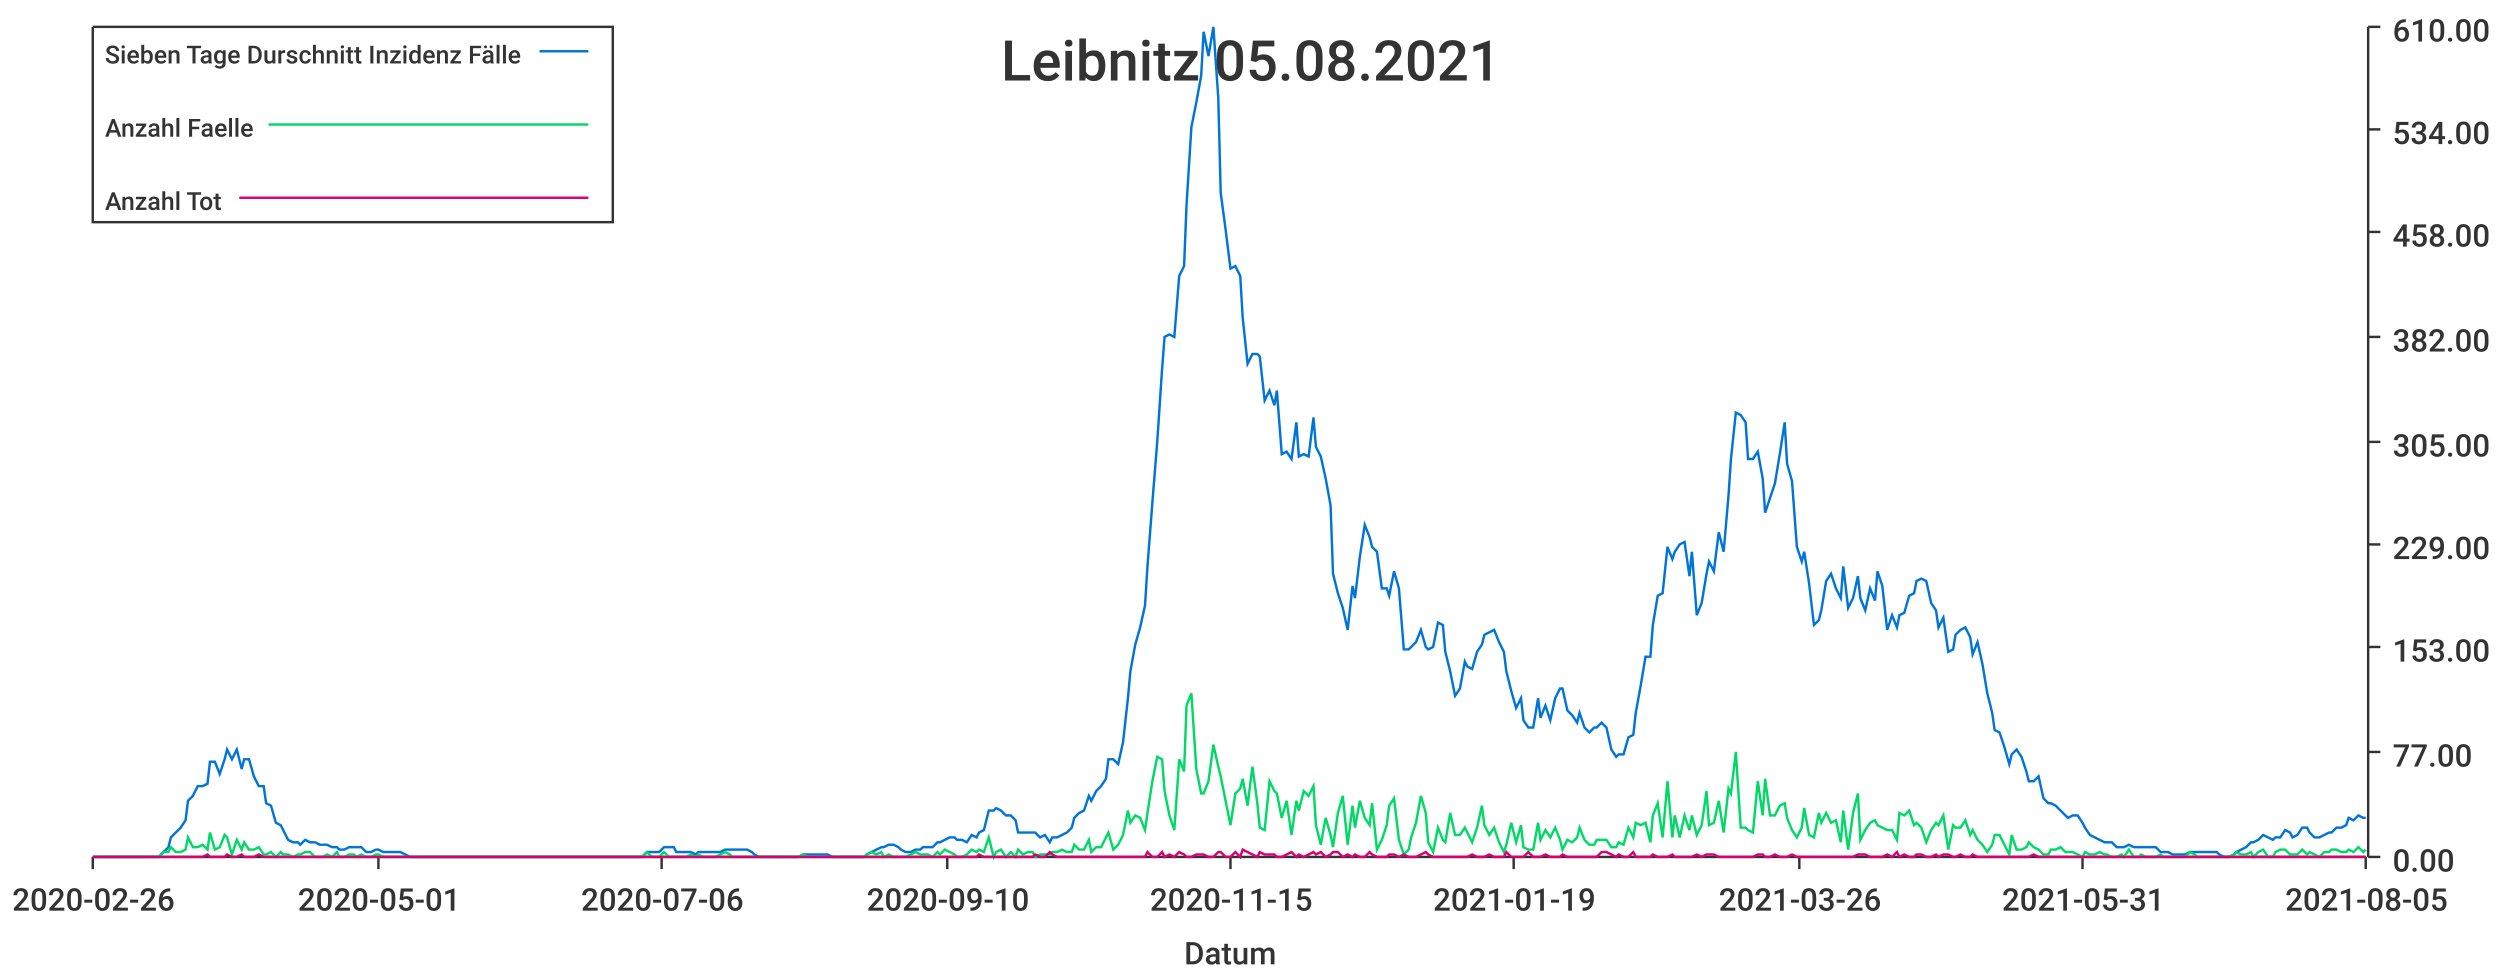
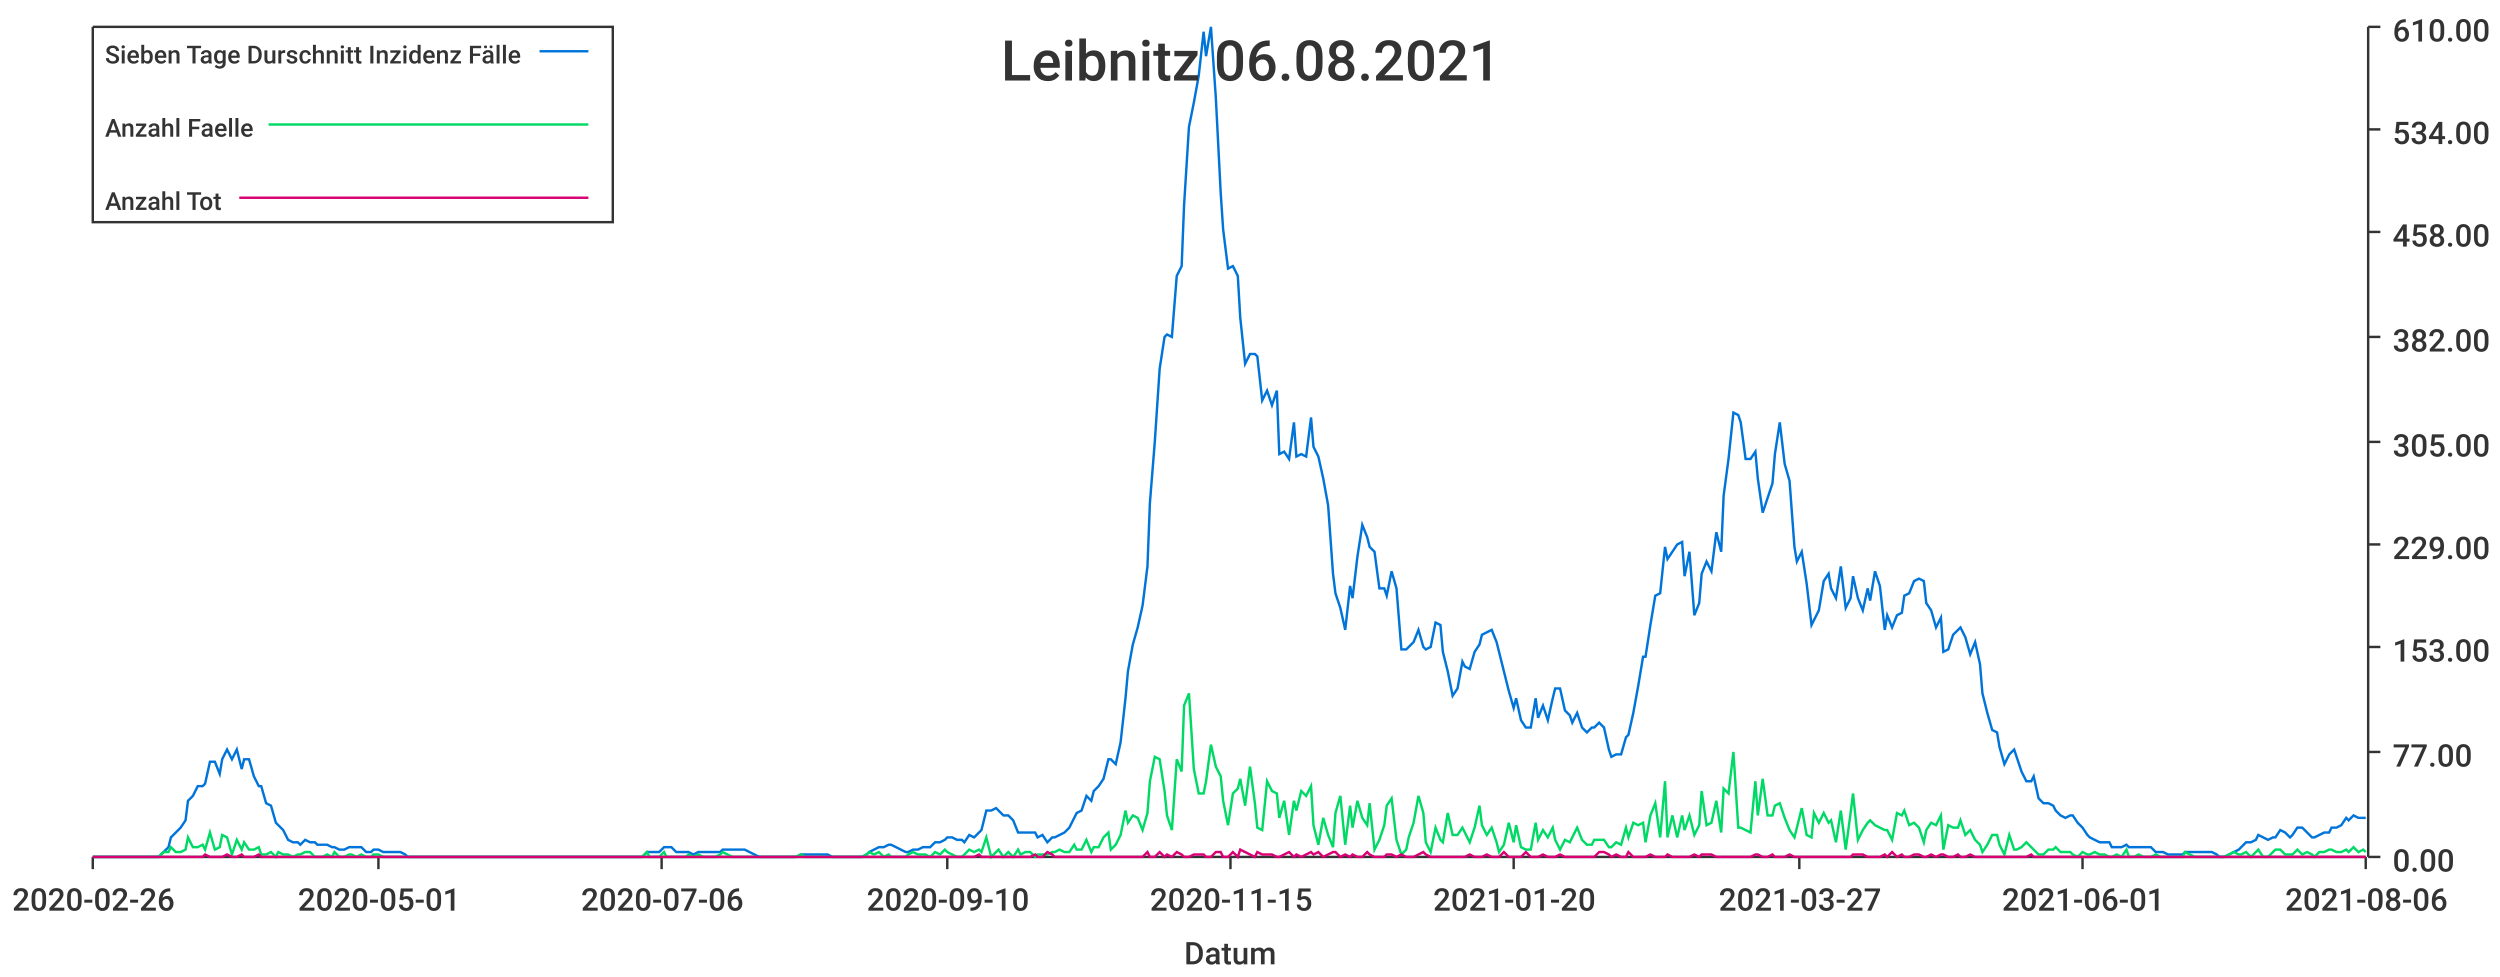
<svg xmlns="http://www.w3.org/2000/svg" width="1024" height="400">\n<path d="M 0 0 L 1024 0 L 1024 400 L 0 400 L 0 0" style="stroke-width:0;stroke:rgba(255,255,255,1.0);fill:rgba(255,255,255,1.0)" />
  <path d="M 38 11 L 969 11 L 969 351 L 38 351 L 38 11" style="stroke-width:0;stroke:rgba(255,255,255,1.0);fill:rgba(255,255,255,1.0)" />
  <path d="M 38 351 L 969 351" style="stroke-width:1;stroke:rgba(51,51,51,1.0);fill:none" />
  <path d="M 38 351 L 38 356" style="stroke-width:1;stroke:rgba(51,51,51,1.0);fill:none" />
  <text x="5" y="373" style="stroke-width:0;stroke:none;fill:rgba(51,51,51,1.0);font-size:12.8px;font-family:'Roboto Medium',sans-serif">2020-02-26</text>
  <path d="M 155 351 L 155 356" style="stroke-width:1;stroke:rgba(51,51,51,1.0);fill:none" />
  <text x="122" y="373" style="stroke-width:0;stroke:none;fill:rgba(51,51,51,1.0);font-size:12.8px;font-family:'Roboto Medium',sans-serif">2020-05-01</text>
  <path d="M 271 351 L 271 356" style="stroke-width:1;stroke:rgba(51,51,51,1.0);fill:none" />
  <text x="238" y="373" style="stroke-width:0;stroke:none;fill:rgba(51,51,51,1.0);font-size:12.8px;font-family:'Roboto Medium',sans-serif">2020-07-06</text>
  <path d="M 388 351 L 388 356" style="stroke-width:1;stroke:rgba(51,51,51,1.0);fill:none" />
  <text x="355" y="373" style="stroke-width:0;stroke:none;fill:rgba(51,51,51,1.0);font-size:12.8px;font-family:'Roboto Medium',sans-serif">2020-09-10</text>
  <path d="M 504 351 L 504 356" style="stroke-width:1;stroke:rgba(51,51,51,1.0);fill:none" />
  <text x="471" y="373" style="stroke-width:0;stroke:none;fill:rgba(51,51,51,1.0);font-size:12.8px;font-family:'Roboto Medium',sans-serif">2020-11-15</text>
  <path d="M 620 351 L 620 356" style="stroke-width:1;stroke:rgba(51,51,51,1.0);fill:none" />
-   <text x="587" y="373" style="stroke-width:0;stroke:none;fill:rgba(51,51,51,1.0);font-size:12.8px;font-family:'Roboto Medium',sans-serif">2021-01-19</text>
+   <text x="587" y="373" style="stroke-width:0;stroke:none;fill:rgba(51,51,51,1.0);font-size:12.8px;font-family:'Roboto Medium',sans-serif">2021-01-20</text>
  <path d="M 737 351 L 737 356" style="stroke-width:1;stroke:rgba(51,51,51,1.0);fill:none" />
-   <text x="704" y="373" style="stroke-width:0;stroke:none;fill:rgba(51,51,51,1.0);font-size:12.8px;font-family:'Roboto Medium',sans-serif">2021-03-26</text>
+   <text x="704" y="373" style="stroke-width:0;stroke:none;fill:rgba(51,51,51,1.0);font-size:12.8px;font-family:'Roboto Medium',sans-serif">2021-03-27</text>
  <path d="M 853 351 L 853 356" style="stroke-width:1;stroke:rgba(51,51,51,1.0);fill:none" />
-   <text x="820" y="373" style="stroke-width:0;stroke:none;fill:rgba(51,51,51,1.0);font-size:12.8px;font-family:'Roboto Medium',sans-serif">2021-05-31</text>
+   <text x="820" y="373" style="stroke-width:0;stroke:none;fill:rgba(51,51,51,1.0);font-size:12.8px;font-family:'Roboto Medium',sans-serif">2021-06-01</text>
  <path d="M 969 351 L 969 356" style="stroke-width:1;stroke:rgba(51,51,51,1.0);fill:none" />
-   <text x="936" y="373" style="stroke-width:0;stroke:none;fill:rgba(51,51,51,1.0);font-size:12.8px;font-family:'Roboto Medium',sans-serif">2021-08-05</text>
+   <text x="936" y="373" style="stroke-width:0;stroke:none;fill:rgba(51,51,51,1.0);font-size:12.8px;font-family:'Roboto Medium',sans-serif">2021-08-06</text>
  <text x="485" y="395" style="stroke-width:0;stroke:none;fill:rgba(51,51,51,1.0);font-size:12.8px;font-family:'Roboto Medium',sans-serif">Datum</text>
  <path d="M 970 351 L 970 11" style="stroke-width:1;stroke:rgba(51,51,51,1.0);fill:none" />
  <path d="M 970 351 L 975 351" style="stroke-width:1;stroke:rgba(51,51,51,1.0);fill:none" />
  <text x="980" y="357" style="stroke-width:0;stroke:none;fill:rgba(51,51,51,1.0);font-size:12.8px;font-family:'Roboto Medium',sans-serif">0.00</text>
  <path d="M 970 308 L 975 308" style="stroke-width:1;stroke:rgba(51,51,51,1.0);fill:none" />
  <text x="980" y="314" style="stroke-width:0;stroke:none;fill:rgba(51,51,51,1.0);font-size:12.8px;font-family:'Roboto Medium',sans-serif">77.00</text>
  <path d="M 970 265 L 975 265" style="stroke-width:1;stroke:rgba(51,51,51,1.0);fill:none" />
  <text x="980" y="271" style="stroke-width:0;stroke:none;fill:rgba(51,51,51,1.0);font-size:12.8px;font-family:'Roboto Medium',sans-serif">153.00</text>
  <path d="M 970 223 L 975 223" style="stroke-width:1;stroke:rgba(51,51,51,1.0);fill:none" />
  <text x="980" y="229" style="stroke-width:0;stroke:none;fill:rgba(51,51,51,1.0);font-size:12.8px;font-family:'Roboto Medium',sans-serif">229.00</text>
  <path d="M 970 181 L 975 181" style="stroke-width:1;stroke:rgba(51,51,51,1.0);fill:none" />
  <text x="980" y="187" style="stroke-width:0;stroke:none;fill:rgba(51,51,51,1.0);font-size:12.8px;font-family:'Roboto Medium',sans-serif">305.00</text>
  <path d="M 970 138 L 975 138" style="stroke-width:1;stroke:rgba(51,51,51,1.0);fill:none" />
  <text x="980" y="144" style="stroke-width:0;stroke:none;fill:rgba(51,51,51,1.0);font-size:12.8px;font-family:'Roboto Medium',sans-serif">382.00</text>
  <path d="M 970 95 L 975 95" style="stroke-width:1;stroke:rgba(51,51,51,1.0);fill:none" />
  <text x="980" y="101" style="stroke-width:0;stroke:none;fill:rgba(51,51,51,1.0);font-size:12.8px;font-family:'Roboto Medium',sans-serif">458.00</text>
  <path d="M 970 53 L 975 53" style="stroke-width:1;stroke:rgba(51,51,51,1.0);fill:none" />
  <text x="980" y="59" style="stroke-width:0;stroke:none;fill:rgba(51,51,51,1.0);font-size:12.8px;font-family:'Roboto Medium',sans-serif">534.00</text>
  <path d="M 970 11 L 975 11" style="stroke-width:1;stroke:rgba(51,51,51,1.0);fill:none" />
  <text x="980" y="17" style="stroke-width:0;stroke:none;fill:rgba(51,51,51,1.0);font-size:12.8px;font-family:'Roboto Medium',sans-serif">610.00</text>
-   <path d="M 38 351 L 40 351 L 42 351 L 44 351 L 46 351 L 47 351 L 49 351 L 51 351 L 53 351 L 54 351 L 56 351 L 58 351 L 60 351 L 62 351 L 63 351 L 65 351 L 67 349 L 69 347 L 70 343 L 72 341 L 74 339 L 76 336 L 77 328 L 79 326 L 81 322 L 83 322 L 85 321 L 86 312 L 88 312 L 90 317 L 92 311 L 93 307 L 95 311 L 97 307 L 99 315 L 100 311 L 102 311 L 104 318 L 106 322 L 108 322 L 109 329 L 111 330 L 113 337 L 115 338 L 116 340 L 118 344 L 120 345 L 122 345 L 123 346 L 125 344 L 127 345 L 129 345 L 131 346 L 132 346 L 134 346 L 136 347 L 138 347 L 139 348 L 141 348 L 143 347 L 145 347 L 146 347 L 148 347 L 150 349 L 152 349 L 154 348 L 155 348 L 157 349 L 159 349 L 161 349 L 162 349 L 164 349 L 166 350 L 168 351 L 169 351 L 171 351 L 173 351 L 175 351 L 177 351 L 178 351 L 180 351 L 182 351 L 184 351 L 185 351 L 187 351 L 189 351 L 191 351 L 192 351 L 194 351 L 196 351 L 198 351 L 200 351 L 201 351 L 203 351 L 205 351 L 207 351 L 208 351 L 210 351 L 212 351 L 214 351 L 215 351 L 217 351 L 219 351 L 221 351 L 223 351 L 224 351 L 226 351 L 228 351 L 230 351 L 231 351 L 233 351 L 235 351 L 237 351 L 239 351 L 240 351 L 242 351 L 244 351 L 246 351 L 247 351 L 249 351 L 251 351 L 253 351 L 254 351 L 256 351 L 258 351 L 260 351 L 262 351 L 263 351 L 265 349 L 267 349 L 269 349 L 270 349 L 272 347 L 274 347 L 276 347 L 277 349 L 279 349 L 281 349 L 283 349 L 285 350 L 286 349 L 288 349 L 290 349 L 292 349 L 293 349 L 295 349 L 297 348 L 299 348 L 300 348 L 302 348 L 304 348 L 306 348 L 308 349 L 309 350 L 311 351 L 313 351 L 315 351 L 316 351 L 318 351 L 320 351 L 322 351 L 323 351 L 325 351 L 327 351 L 329 350 L 331 350 L 332 350 L 334 350 L 336 350 L 338 350 L 339 350 L 341 351 L 343 351 L 345 351 L 346 351 L 348 351 L 350 351 L 352 351 L 354 351 L 355 350 L 357 349 L 359 348 L 361 347 L 362 347 L 364 346 L 366 346 L 368 347 L 369 348 L 371 349 L 373 349 L 375 348 L 377 348 L 378 347 L 380 347 L 382 347 L 384 345 L 385 345 L 387 344 L 389 343 L 391 343 L 392 344 L 394 344 L 396 345 L 398 342 L 400 343 L 401 341 L 403 340 L 405 332 L 407 332 L 408 331 L 410 332 L 412 334 L 414 334 L 416 336 L 417 341 L 419 341 L 421 341 L 423 341 L 424 341 L 426 343 L 428 342 L 430 345 L 431 343 L 433 343 L 435 342 L 437 341 L 439 339 L 440 335 L 442 333 L 444 332 L 446 326 L 447 328 L 449 324 L 451 322 L 453 319 L 454 311 L 456 311 L 458 313 L 460 304 L 462 286 L 463 275 L 465 264 L 467 257 L 469 248 L 470 232 L 472 206 L 474 181 L 476 151 L 477 138 L 479 137 L 481 138 L 483 113 L 485 109 L 486 84 L 488 52 L 490 42 L 492 31 L 493 13 L 495 23 L 497 11 L 499 40 L 500 79 L 502 94 L 504 110 L 506 109 L 508 113 L 509 130 L 511 149 L 513 145 L 515 145 L 516 146 L 518 164 L 520 160 L 522 166 L 523 160 L 525 186 L 527 185 L 529 188 L 531 173 L 532 187 L 534 186 L 536 187 L 538 171 L 539 183 L 541 187 L 543 196 L 545 207 L 546 235 L 548 243 L 550 249 L 552 258 L 554 240 L 555 245 L 557 228 L 559 215 L 561 220 L 562 224 L 564 226 L 566 241 L 568 241 L 569 244 L 571 234 L 573 241 L 575 266 L 577 266 L 578 265 L 580 263 L 582 258 L 584 265 L 585 266 L 587 265 L 589 255 L 591 256 L 592 267 L 594 275 L 596 285 L 598 282 L 600 271 L 601 273 L 603 274 L 605 267 L 607 264 L 608 260 L 610 259 L 612 258 L 614 263 L 616 267 L 617 275 L 619 283 L 621 290 L 623 286 L 624 295 L 626 298 L 628 298 L 630 286 L 631 294 L 633 289 L 635 295 L 637 286 L 639 282 L 640 282 L 642 291 L 644 293 L 646 296 L 647 292 L 649 298 L 651 300 L 653 298 L 654 298 L 656 296 L 658 298 L 660 307 L 662 310 L 663 309 L 665 309 L 667 302 L 669 301 L 670 292 L 672 281 L 674 269 L 676 269 L 677 256 L 679 244 L 681 243 L 683 224 L 685 229 L 686 226 L 688 223 L 690 222 L 692 236 L 693 226 L 695 252 L 697 247 L 699 235 L 700 230 L 702 234 L 704 218 L 706 226 L 708 203 L 709 188 L 711 169 L 713 170 L 715 173 L 716 188 L 718 188 L 720 185 L 722 196 L 723 210 L 725 204 L 727 198 L 729 186 L 731 173 L 732 190 L 734 197 L 736 224 L 738 230 L 739 226 L 741 239 L 743 256 L 745 254 L 746 250 L 748 238 L 750 235 L 752 241 L 754 245 L 755 232 L 757 249 L 759 245 L 761 236 L 762 245 L 764 250 L 766 241 L 768 246 L 769 234 L 771 240 L 773 258 L 775 252 L 777 257 L 778 252 L 780 251 L 782 244 L 784 243 L 785 238 L 787 237 L 789 238 L 791 247 L 793 250 L 794 257 L 796 253 L 798 267 L 800 266 L 801 260 L 803 258 L 805 257 L 807 261 L 808 268 L 810 263 L 812 272 L 814 284 L 816 292 L 817 299 L 819 300 L 821 306 L 823 313 L 824 309 L 826 307 L 828 310 L 830 316 L 831 320 L 833 320 L 835 318 L 837 327 L 839 329 L 840 329 L 842 330 L 844 332 L 846 334 L 847 335 L 849 334 L 851 334 L 853 337 L 854 339 L 856 342 L 858 343 L 860 344 L 862 345 L 863 345 L 865 345 L 867 347 L 869 347 L 870 347 L 872 346 L 874 347 L 876 347 L 877 347 L 879 347 L 881 347 L 883 347 L 885 349 L 886 349 L 888 349 L 890 350 L 892 350 L 893 350 L 895 350 L 897 349 L 899 349 L 900 349 L 902 349 L 904 349 L 906 349 L 908 349 L 909 350 L 911 351 L 913 351 L 915 350 L 916 349 L 918 348 L 920 347 L 922 345 L 923 345 L 925 344 L 927 342 L 929 343 L 931 344 L 932 343 L 934 343 L 936 340 L 938 341 L 939 343 L 941 342 L 943 339 L 945 339 L 946 341 L 948 343 L 950 343 L 952 342 L 954 341 L 955 341 L 957 339 L 959 339 L 961 338 L 962 335 L 964 336 L 966 334 L 968 335 L 969 335" style="stroke-width:1;stroke:rgba(0,116,217,1.0);fill:none" />
-   <path d="M 38 351 L 40 351 L 42 351 L 44 351 L 46 351 L 47 351 L 49 351 L 51 351 L 53 351 L 54 351 L 56 351 L 58 351 L 60 351 L 62 351 L 63 351 L 65 351 L 67 349 L 69 349 L 70 347 L 72 349 L 74 349 L 76 348 L 77 343 L 79 347 L 81 347 L 83 346 L 85 348 L 86 341 L 88 348 L 90 347 L 92 342 L 93 343 L 95 350 L 97 344 L 99 348 L 100 345 L 102 348 L 104 348 L 106 347 L 108 350 L 109 350 L 111 349 L 113 351 L 115 349 L 116 350 L 118 350 L 120 351 L 122 350 L 123 350 L 125 349 L 127 349 L 129 351 L 131 351 L 132 351 L 134 350 L 136 351 L 138 349 L 139 351 L 141 351 L 143 350 L 145 350 L 146 351 L 148 350 L 150 351 L 152 351 L 154 350 L 155 350 L 157 351 L 159 351 L 161 351 L 162 351 L 164 351 L 166 351 L 168 351 L 169 351 L 171 351 L 173 351 L 175 351 L 177 351 L 178 351 L 180 351 L 182 351 L 184 351 L 185 351 L 187 351 L 189 351 L 191 351 L 192 351 L 194 351 L 196 351 L 198 351 L 200 351 L 201 351 L 203 351 L 205 351 L 207 351 L 208 351 L 210 351 L 212 351 L 214 351 L 215 351 L 217 351 L 219 351 L 221 351 L 223 351 L 224 351 L 226 351 L 228 351 L 230 351 L 231 351 L 233 351 L 235 351 L 237 351 L 239 351 L 240 351 L 242 351 L 244 351 L 246 351 L 247 351 L 249 351 L 251 351 L 253 351 L 254 351 L 256 351 L 258 351 L 260 351 L 262 351 L 263 351 L 265 349 L 267 351 L 269 351 L 270 351 L 272 349 L 274 351 L 276 351 L 277 351 L 279 351 L 281 351 L 283 350 L 285 351 L 286 350 L 288 351 L 290 351 L 292 351 L 293 351 L 295 350 L 297 349 L 299 350 L 300 351 L 302 351 L 304 351 L 306 351 L 308 351 L 309 351 L 311 351 L 313 351 L 315 351 L 316 351 L 318 351 L 320 351 L 322 351 L 323 351 L 325 351 L 327 351 L 329 350 L 331 351 L 332 351 L 334 351 L 336 351 L 338 351 L 339 351 L 341 351 L 343 351 L 345 351 L 346 351 L 348 351 L 350 351 L 352 351 L 354 351 L 355 350 L 357 349 L 359 350 L 361 349 L 362 351 L 364 350 L 366 351 L 368 351 L 369 351 L 371 351 L 373 350 L 375 349 L 377 350 L 378 350 L 380 350 L 382 351 L 384 349 L 385 350 L 387 348 L 389 349 L 391 350 L 392 351 L 394 351 L 396 350 L 398 348 L 400 349 L 401 348 L 403 349 L 405 343 L 407 351 L 408 349 L 410 348 L 412 351 L 414 349 L 416 351 L 417 348 L 419 350 L 421 349 L 423 349 L 424 351 L 426 350 L 428 350 L 430 350 L 431 349 L 433 349 L 435 348 L 437 349 L 439 349 L 440 346 L 442 348 L 444 348 L 446 344 L 447 349 L 449 347 L 451 347 L 453 343 L 454 341 L 456 348 L 458 346 L 460 342 L 462 332 L 463 337 L 465 334 L 467 335 L 469 340 L 470 333 L 472 320 L 474 310 L 476 311 L 477 324 L 479 334 L 481 340 L 483 311 L 485 316 L 486 289 L 488 284 L 490 315 L 492 325 L 493 325 L 495 320 L 497 305 L 499 314 L 500 318 L 502 328 L 504 338 L 506 325 L 508 323 L 509 319 L 511 330 L 513 314 L 515 329 L 516 339 L 518 340 L 520 320 L 522 324 L 523 325 L 525 335 L 527 328 L 529 342 L 531 328 L 532 332 L 534 324 L 536 326 L 538 322 L 539 338 L 541 346 L 543 335 L 545 342 L 546 347 L 548 333 L 550 326 L 552 346 L 554 330 L 555 339 L 557 328 L 559 335 L 561 338 L 562 329 L 564 348 L 566 344 L 568 338 L 569 330 L 571 327 L 573 344 L 575 350 L 577 348 L 578 343 L 580 337 L 582 326 L 584 333 L 585 345 L 587 349 L 589 339 L 591 344 L 592 345 L 594 333 L 596 342 L 598 342 L 600 339 L 601 341 L 603 345 L 605 339 L 607 330 L 608 338 L 610 342 L 612 339 L 614 345 L 616 349 L 617 346 L 619 337 L 621 345 L 623 338 L 624 347 L 626 348 L 628 348 L 630 337 L 631 344 L 633 340 L 635 343 L 637 339 L 639 344 L 640 348 L 642 344 L 644 345 L 646 343 L 647 339 L 649 344 L 651 346 L 653 346 L 654 344 L 656 344 L 658 344 L 660 347 L 662 347 L 663 345 L 665 346 L 667 339 L 669 343 L 670 337 L 672 338 L 674 337 L 676 345 L 677 334 L 679 329 L 681 343 L 683 320 L 685 343 L 686 334 L 688 343 L 690 334 L 692 340 L 693 334 L 695 342 L 697 338 L 699 324 L 700 338 L 702 337 L 704 328 L 706 341 L 708 323 L 709 325 L 711 308 L 713 339 L 715 339 L 716 340 L 718 341 L 720 320 L 722 334 L 723 319 L 725 334 L 727 334 L 729 330 L 731 329 L 732 335 L 734 340 L 736 343 L 738 339 L 739 331 L 741 342 L 743 343 L 745 333 L 746 337 L 748 333 L 750 337 L 752 336 L 754 345 L 755 332 L 757 348 L 759 333 L 761 325 L 762 344 L 764 340 L 766 337 L 768 336 L 769 338 L 771 339 L 773 340 L 775 340 L 777 344 L 778 333 L 780 334 L 782 332 L 784 338 L 785 337 L 787 339 L 789 345 L 791 340 L 793 337 L 794 338 L 796 334 L 798 348 L 800 338 L 801 339 L 803 339 L 805 336 L 807 342 L 808 340 L 810 344 L 812 346 L 814 349 L 816 346 L 817 342 L 819 342 L 821 346 L 823 350 L 824 342 L 826 348 L 828 348 L 830 347 L 831 345 L 833 347 L 835 348 L 837 350 L 839 350 L 840 348 L 842 348 L 844 347 L 846 349 L 847 349 L 849 349 L 851 350 L 853 351 L 854 349 L 856 350 L 858 350 L 860 349 L 862 350 L 863 350 L 865 351 L 867 351 L 869 350 L 870 351 L 872 348 L 874 351 L 876 351 L 877 350 L 879 351 L 881 351 L 883 351 L 885 350 L 886 351 L 888 351 L 890 351 L 892 351 L 893 351 L 895 351 L 897 349 L 899 350 L 900 351 L 902 351 L 904 351 L 906 351 L 908 351 L 909 351 L 911 351 L 913 351 L 915 350 L 916 349 L 918 350 L 920 350 L 922 349 L 923 351 L 925 349 L 927 348 L 929 351 L 931 351 L 932 349 L 934 348 L 936 348 L 938 350 L 939 350 L 941 350 L 943 348 L 945 350 L 946 349 L 948 350 L 950 351 L 952 349 L 954 349 L 955 348 L 957 348 L 959 349 L 961 349 L 962 348 L 964 349 L 966 347 L 968 349 L 969 348" style="stroke-width:1;stroke:rgba(0,217,101,1.0);fill:none" />
-   <path d="M 38 351 L 40 351 L 42 351 L 44 351 L 46 351 L 47 351 L 49 351 L 51 351 L 53 351 L 54 351 L 56 351 L 58 351 L 60 351 L 62 351 L 63 351 L 65 351 L 67 351 L 69 351 L 70 351 L 72 351 L 74 351 L 76 351 L 77 351 L 79 351 L 81 351 L 83 351 L 85 350 L 86 351 L 88 351 L 90 351 L 92 351 L 93 350 L 95 351 L 97 351 L 99 350 L 100 351 L 102 351 L 104 351 L 106 350 L 108 351 L 109 351 L 111 351 L 113 351 L 115 351 L 116 351 L 118 351 L 120 351 L 122 351 L 123 351 L 125 351 L 127 351 L 129 351 L 131 351 L 132 351 L 134 351 L 136 351 L 138 351 L 139 351 L 141 351 L 143 351 L 145 351 L 146 351 L 148 351 L 150 351 L 152 351 L 154 351 L 155 351 L 157 351 L 159 351 L 161 351 L 162 351 L 164 351 L 166 351 L 168 351 L 169 351 L 171 351 L 173 351 L 175 351 L 177 351 L 178 351 L 180 351 L 182 351 L 184 351 L 185 351 L 187 351 L 189 351 L 191 351 L 192 351 L 194 351 L 196 351 L 198 351 L 200 351 L 201 351 L 203 351 L 205 351 L 207 351 L 208 351 L 210 351 L 212 351 L 214 351 L 215 351 L 217 351 L 219 351 L 221 351 L 223 351 L 224 351 L 226 351 L 228 351 L 230 351 L 231 351 L 233 351 L 235 351 L 237 351 L 239 351 L 240 351 L 242 351 L 244 351 L 246 351 L 247 351 L 249 351 L 251 351 L 253 351 L 254 351 L 256 351 L 258 351 L 260 351 L 262 351 L 263 351 L 265 351 L 267 351 L 269 351 L 270 351 L 272 351 L 274 351 L 276 351 L 277 351 L 279 351 L 281 351 L 283 351 L 285 351 L 286 351 L 288 351 L 290 351 L 292 351 L 293 351 L 295 351 L 297 351 L 299 351 L 300 351 L 302 351 L 304 351 L 306 351 L 308 351 L 309 351 L 311 351 L 313 351 L 315 351 L 316 351 L 318 351 L 320 351 L 322 351 L 323 351 L 325 351 L 327 351 L 329 351 L 331 351 L 332 351 L 334 351 L 336 351 L 338 351 L 339 351 L 341 351 L 343 351 L 345 351 L 346 351 L 348 351 L 350 351 L 352 351 L 354 351 L 355 351 L 357 351 L 359 351 L 361 351 L 362 351 L 364 351 L 366 351 L 368 351 L 369 351 L 371 351 L 373 351 L 375 351 L 377 351 L 378 351 L 380 351 L 382 351 L 384 351 L 385 351 L 387 351 L 389 351 L 391 351 L 392 351 L 394 351 L 396 351 L 398 351 L 400 351 L 401 350 L 403 351 L 405 351 L 407 351 L 408 351 L 410 351 L 412 351 L 414 351 L 416 351 L 417 351 L 419 351 L 421 351 L 423 351 L 424 350 L 426 351 L 428 351 L 430 349 L 431 350 L 433 351 L 435 351 L 437 351 L 439 351 L 440 351 L 442 351 L 444 351 L 446 351 L 447 351 L 449 351 L 451 351 L 453 351 L 454 351 L 456 351 L 458 351 L 460 351 L 462 351 L 463 351 L 465 351 L 467 351 L 469 351 L 470 349 L 472 351 L 474 351 L 476 349 L 477 351 L 479 350 L 481 351 L 483 349 L 485 350 L 486 351 L 488 351 L 490 350 L 492 350 L 493 350 L 495 351 L 497 351 L 499 349 L 500 349 L 502 351 L 504 351 L 506 349 L 508 351 L 509 348 L 511 349 L 513 350 L 515 351 L 516 349 L 518 350 L 520 350 L 522 350 L 523 351 L 525 351 L 527 350 L 529 349 L 531 351 L 532 350 L 534 351 L 536 350 L 538 349 L 539 350 L 541 349 L 543 351 L 545 350 L 546 349 L 548 349 L 550 351 L 552 350 L 554 351 L 555 350 L 557 351 L 559 351 L 561 349 L 562 350 L 564 351 L 566 351 L 568 351 L 569 350 L 571 350 L 573 351 L 575 350 L 577 351 L 578 351 L 580 351 L 582 350 L 584 349 L 585 350 L 587 351 L 589 351 L 591 351 L 592 351 L 594 351 L 596 351 L 598 351 L 600 351 L 601 351 L 603 350 L 605 351 L 607 351 L 608 351 L 610 350 L 612 351 L 614 351 L 616 351 L 617 349 L 619 351 L 621 351 L 623 351 L 624 351 L 626 349 L 628 351 L 630 351 L 631 351 L 633 350 L 635 351 L 637 351 L 639 351 L 640 350 L 642 351 L 644 351 L 646 351 L 647 351 L 649 351 L 651 351 L 653 351 L 654 351 L 656 349 L 658 349 L 660 350 L 662 351 L 663 350 L 665 351 L 667 351 L 669 349 L 670 351 L 672 351 L 674 351 L 676 351 L 677 350 L 679 351 L 681 351 L 683 351 L 685 350 L 686 351 L 688 351 L 690 351 L 692 351 L 693 351 L 695 350 L 697 351 L 699 350 L 700 350 L 702 350 L 704 351 L 706 351 L 708 351 L 709 351 L 711 351 L 713 351 L 715 351 L 716 351 L 718 351 L 720 350 L 722 350 L 723 351 L 725 351 L 727 350 L 729 351 L 731 351 L 732 351 L 734 350 L 736 351 L 738 351 L 739 351 L 741 351 L 743 351 L 745 351 L 746 351 L 748 351 L 750 351 L 752 351 L 754 351 L 755 351 L 757 351 L 759 351 L 761 350 L 762 350 L 764 350 L 766 351 L 768 351 L 769 351 L 771 351 L 773 350 L 775 351 L 777 349 L 778 351 L 780 350 L 782 351 L 784 351 L 785 350 L 787 350 L 789 351 L 791 351 L 793 350 L 794 351 L 796 350 L 798 350 L 800 351 L 801 351 L 803 350 L 805 351 L 807 351 L 808 350 L 810 351 L 812 351 L 814 351 L 816 351 L 817 351 L 819 351 L 821 351 L 823 351 L 824 351 L 826 351 L 828 351 L 830 351 L 831 351 L 833 350 L 835 351 L 837 351 L 839 351 L 840 351 L 842 351 L 844 351 L 846 351 L 847 351 L 849 351 L 851 351 L 853 351 L 854 351 L 856 351 L 858 351 L 860 351 L 862 351 L 863 351 L 865 351 L 867 351 L 869 351 L 870 351 L 872 351 L 874 351 L 876 351 L 877 351 L 879 351 L 881 351 L 883 351 L 885 351 L 886 351 L 888 351 L 890 351 L 892 351 L 893 351 L 895 351 L 897 351 L 899 351 L 900 351 L 902 351 L 904 351 L 906 351 L 908 351 L 909 351 L 911 351 L 913 351 L 915 351 L 916 351 L 918 351 L 920 351 L 922 351 L 923 351 L 925 351 L 927 351 L 929 351 L 931 351 L 932 351 L 934 351 L 936 351 L 938 351 L 939 351 L 941 351 L 943 351 L 945 351 L 946 351 L 948 351 L 950 351 L 952 351 L 954 351 L 955 351 L 957 351 L 959 351 L 961 351 L 962 351 L 964 351 L 966 351 L 968 351 L 969 351" style="stroke-width:1;stroke:rgba(217,0,116,1.0);fill:none" />
-   <text x="410" y="33" style="stroke-width:0;stroke:none;fill:rgba(51,51,51,1.0);font-size:23.0px;font-family:'Roboto Medium',sans-serif">Leibnitz 05.08.2021</text>
+   <path d="M 38 351 L 40 351 L 42 351 L 44 351 L 46 351 L 47 351 L 49 351 L 51 351 L 53 351 L 54 351 L 56 351 L 58 351 L 60 351 L 61 351 L 63 351 L 65 351 L 67 349 L 69 347 L 70 343 L 72 341 L 74 339 L 76 336 L 77 328 L 79 326 L 81 322 L 83 322 L 84 321 L 86 312 L 88 312 L 90 317 L 91 311 L 93 307 L 95 311 L 97 307 L 99 315 L 100 311 L 102 311 L 104 318 L 106 322 L 107 322 L 109 329 L 111 330 L 113 337 L 114 338 L 116 340 L 118 344 L 120 345 L 122 345 L 123 346 L 125 344 L 127 345 L 129 345 L 130 346 L 132 346 L 134 346 L 136 347 L 137 347 L 139 348 L 141 348 L 143 347 L 144 347 L 146 347 L 148 347 L 150 349 L 152 349 L 153 348 L 155 348 L 157 349 L 159 349 L 160 349 L 162 349 L 164 349 L 166 350 L 167 351 L 169 351 L 171 351 L 173 351 L 175 351 L 176 351 L 178 351 L 180 351 L 182 351 L 183 351 L 185 351 L 187 351 L 189 351 L 190 351 L 192 351 L 194 351 L 196 351 L 197 351 L 199 351 L 201 351 L 203 351 L 205 351 L 206 351 L 208 351 L 210 351 L 212 351 L 213 351 L 215 351 L 217 351 L 219 351 L 220 351 L 222 351 L 224 351 L 226 351 L 228 351 L 229 351 L 231 351 L 233 351 L 235 351 L 236 351 L 238 351 L 240 351 L 242 351 L 243 351 L 245 351 L 247 351 L 249 351 L 250 351 L 252 351 L 254 351 L 256 351 L 258 351 L 259 351 L 261 351 L 263 351 L 265 349 L 266 349 L 268 349 L 270 349 L 272 347 L 273 347 L 275 347 L 277 349 L 279 349 L 281 349 L 282 349 L 284 350 L 286 349 L 288 349 L 289 349 L 291 349 L 293 349 L 295 349 L 296 348 L 298 348 L 300 348 L 302 348 L 303 348 L 305 348 L 307 349 L 309 350 L 311 351 L 312 351 L 314 351 L 316 351 L 318 351 L 319 351 L 321 351 L 323 351 L 325 351 L 326 351 L 328 350 L 330 350 L 332 350 L 334 350 L 335 350 L 337 350 L 339 350 L 341 351 L 342 351 L 344 351 L 346 351 L 348 351 L 349 351 L 351 351 L 353 351 L 355 350 L 356 349 L 358 348 L 360 347 L 362 347 L 364 346 L 365 346 L 367 347 L 369 348 L 371 349 L 372 349 L 374 348 L 376 348 L 378 347 L 379 347 L 381 347 L 383 345 L 385 345 L 387 344 L 388 343 L 390 343 L 392 344 L 394 344 L 395 345 L 397 342 L 399 343 L 401 341 L 402 340 L 404 332 L 406 332 L 408 331 L 409 332 L 411 334 L 413 334 L 415 336 L 417 341 L 418 341 L 420 341 L 422 341 L 424 341 L 425 343 L 427 342 L 429 345 L 431 343 L 432 343 L 434 342 L 436 341 L 438 339 L 440 335 L 441 333 L 443 332 L 445 326 L 447 328 L 448 324 L 450 322 L 452 319 L 454 311 L 455 311 L 457 313 L 459 304 L 461 286 L 462 275 L 464 264 L 466 257 L 468 248 L 470 232 L 471 206 L 473 181 L 475 151 L 477 138 L 478 137 L 480 138 L 482 113 L 484 109 L 485 84 L 487 52 L 489 42 L 491 31 L 493 13 L 494 23 L 496 11 L 498 40 L 500 79 L 501 94 L 503 110 L 505 109 L 507 113 L 508 130 L 510 149 L 512 145 L 514 145 L 515 146 L 517 164 L 519 160 L 521 166 L 523 160 L 524 186 L 526 185 L 528 188 L 530 173 L 531 187 L 533 186 L 535 187 L 537 171 L 538 183 L 540 187 L 542 196 L 544 207 L 546 235 L 547 243 L 549 249 L 551 258 L 553 240 L 554 245 L 556 228 L 558 215 L 560 220 L 561 224 L 563 226 L 565 241 L 567 241 L 568 244 L 570 234 L 572 241 L 574 266 L 576 266 L 577 265 L 579 263 L 581 258 L 583 265 L 584 266 L 586 265 L 588 255 L 590 256 L 591 267 L 593 275 L 595 285 L 597 282 L 599 271 L 600 273 L 602 274 L 604 267 L 606 264 L 607 260 L 609 259 L 611 258 L 613 263 L 614 267 L 616 275 L 618 283 L 620 290 L 621 286 L 623 295 L 625 298 L 627 298 L 629 286 L 630 294 L 632 289 L 634 295 L 636 286 L 637 282 L 639 282 L 641 291 L 643 293 L 644 296 L 646 292 L 648 298 L 650 300 L 652 298 L 653 298 L 655 296 L 657 298 L 659 307 L 660 310 L 662 309 L 664 309 L 666 302 L 667 301 L 669 292 L 671 281 L 673 269 L 674 269 L 676 256 L 678 244 L 680 243 L 682 224 L 683 229 L 685 226 L 687 223 L 689 222 L 690 236 L 692 226 L 694 252 L 696 247 L 697 235 L 699 230 L 701 234 L 703 218 L 705 226 L 706 203 L 708 188 L 710 169 L 712 170 L 713 173 L 715 188 L 717 188 L 719 185 L 720 196 L 722 210 L 724 204 L 726 198 L 727 186 L 729 173 L 731 190 L 733 197 L 735 224 L 736 230 L 738 226 L 740 239 L 742 256 L 743 254 L 745 250 L 747 238 L 749 235 L 750 241 L 752 245 L 754 232 L 756 249 L 758 245 L 759 236 L 761 245 L 763 250 L 765 241 L 766 246 L 768 234 L 770 240 L 772 258 L 773 252 L 775 257 L 777 252 L 779 251 L 780 244 L 782 243 L 784 238 L 786 237 L 788 238 L 789 247 L 791 250 L 793 257 L 795 253 L 796 267 L 798 266 L 800 260 L 802 258 L 803 257 L 805 261 L 807 268 L 809 263 L 811 272 L 812 284 L 814 292 L 816 299 L 818 300 L 819 306 L 821 313 L 823 309 L 825 307 L 826 310 L 828 316 L 830 320 L 832 320 L 833 318 L 835 327 L 837 329 L 839 329 L 841 330 L 842 332 L 844 334 L 846 335 L 848 334 L 849 334 L 851 337 L 853 339 L 855 342 L 856 343 L 858 344 L 860 345 L 862 345 L 864 345 L 865 347 L 867 347 L 869 347 L 871 346 L 872 347 L 874 347 L 876 347 L 878 347 L 879 347 L 881 347 L 883 349 L 885 349 L 886 349 L 888 350 L 890 350 L 892 350 L 894 350 L 895 349 L 897 349 L 899 349 L 901 349 L 902 349 L 904 349 L 906 349 L 908 350 L 909 351 L 911 351 L 913 350 L 915 349 L 917 348 L 918 347 L 920 345 L 922 345 L 924 344 L 925 342 L 927 343 L 929 344 L 931 343 L 932 343 L 934 340 L 936 341 L 938 343 L 939 342 L 941 339 L 943 339 L 945 341 L 947 343 L 948 343 L 950 342 L 952 341 L 954 341 L 955 339 L 957 339 L 959 338 L 961 335 L 962 336 L 964 334 L 966 335 L 968 335 L 969 335" style="stroke-width:1;stroke:rgba(0,116,217,1.0);fill:none" />
+   <path d="M 38 351 L 40 351 L 42 351 L 44 351 L 46 351 L 47 351 L 49 351 L 51 351 L 53 351 L 54 351 L 56 351 L 58 351 L 60 351 L 61 351 L 63 351 L 65 351 L 67 349 L 69 349 L 70 347 L 72 349 L 74 349 L 76 348 L 77 343 L 79 347 L 81 347 L 83 346 L 84 348 L 86 341 L 88 348 L 90 347 L 91 342 L 93 343 L 95 350 L 97 344 L 99 348 L 100 345 L 102 348 L 104 348 L 106 347 L 107 350 L 109 350 L 111 349 L 113 351 L 114 349 L 116 350 L 118 350 L 120 351 L 122 350 L 123 350 L 125 349 L 127 349 L 129 351 L 130 351 L 132 351 L 134 350 L 136 351 L 137 349 L 139 351 L 141 351 L 143 350 L 144 350 L 146 351 L 148 350 L 150 351 L 152 351 L 153 350 L 155 350 L 157 351 L 159 351 L 160 351 L 162 351 L 164 351 L 166 351 L 167 351 L 169 351 L 171 351 L 173 351 L 175 351 L 176 351 L 178 351 L 180 351 L 182 351 L 183 351 L 185 351 L 187 351 L 189 351 L 190 351 L 192 351 L 194 351 L 196 351 L 197 351 L 199 351 L 201 351 L 203 351 L 205 351 L 206 351 L 208 351 L 210 351 L 212 351 L 213 351 L 215 351 L 217 351 L 219 351 L 220 351 L 222 351 L 224 351 L 226 351 L 228 351 L 229 351 L 231 351 L 233 351 L 235 351 L 236 351 L 238 351 L 240 351 L 242 351 L 243 351 L 245 351 L 247 351 L 249 351 L 250 351 L 252 351 L 254 351 L 256 351 L 258 351 L 259 351 L 261 351 L 263 351 L 265 349 L 266 351 L 268 351 L 270 351 L 272 349 L 273 351 L 275 351 L 277 351 L 279 351 L 281 351 L 282 350 L 284 351 L 286 350 L 288 351 L 289 351 L 291 351 L 293 351 L 295 350 L 296 349 L 298 350 L 300 351 L 302 351 L 303 351 L 305 351 L 307 351 L 309 351 L 311 351 L 312 351 L 314 351 L 316 351 L 318 351 L 319 351 L 321 351 L 323 351 L 325 351 L 326 351 L 328 350 L 330 351 L 332 351 L 334 351 L 335 351 L 337 351 L 339 351 L 341 351 L 342 351 L 344 351 L 346 351 L 348 351 L 349 351 L 351 351 L 353 351 L 355 350 L 356 349 L 358 350 L 360 349 L 362 351 L 364 350 L 365 351 L 367 351 L 369 351 L 371 351 L 372 350 L 374 349 L 376 350 L 378 350 L 379 350 L 381 351 L 383 349 L 385 350 L 387 348 L 388 349 L 390 350 L 392 351 L 394 351 L 395 350 L 397 348 L 399 349 L 401 348 L 402 349 L 404 343 L 406 351 L 408 349 L 409 348 L 411 351 L 413 349 L 415 351 L 417 348 L 418 350 L 420 349 L 422 349 L 424 351 L 425 350 L 427 350 L 429 350 L 431 349 L 432 349 L 434 348 L 436 349 L 438 349 L 440 346 L 441 348 L 443 348 L 445 344 L 447 349 L 448 347 L 450 347 L 452 343 L 454 341 L 455 348 L 457 346 L 459 342 L 461 332 L 462 337 L 464 334 L 466 335 L 468 340 L 470 333 L 471 320 L 473 310 L 475 311 L 477 324 L 478 334 L 480 340 L 482 311 L 484 316 L 485 289 L 487 284 L 489 315 L 491 325 L 493 325 L 494 320 L 496 305 L 498 314 L 500 318 L 501 328 L 503 338 L 505 325 L 507 323 L 508 319 L 510 330 L 512 314 L 514 329 L 515 339 L 517 340 L 519 320 L 521 324 L 523 325 L 524 335 L 526 328 L 528 342 L 530 328 L 531 332 L 533 324 L 535 326 L 537 322 L 538 338 L 540 346 L 542 335 L 544 342 L 546 347 L 547 333 L 549 326 L 551 346 L 553 330 L 554 339 L 556 328 L 558 335 L 560 338 L 561 329 L 563 348 L 565 344 L 567 338 L 568 330 L 570 327 L 572 344 L 574 350 L 576 348 L 577 343 L 579 337 L 581 326 L 583 333 L 584 345 L 586 349 L 588 339 L 590 344 L 591 345 L 593 333 L 595 342 L 597 342 L 599 339 L 600 341 L 602 345 L 604 339 L 606 330 L 607 338 L 609 342 L 611 339 L 613 345 L 614 349 L 616 346 L 618 337 L 620 345 L 621 338 L 623 347 L 625 348 L 627 348 L 629 337 L 630 344 L 632 340 L 634 343 L 636 339 L 637 344 L 639 348 L 641 344 L 643 345 L 644 343 L 646 339 L 648 344 L 650 346 L 652 346 L 653 344 L 655 344 L 657 344 L 659 347 L 660 347 L 662 345 L 664 346 L 666 339 L 667 343 L 669 337 L 671 338 L 673 337 L 674 345 L 676 334 L 678 329 L 680 343 L 682 320 L 683 343 L 685 334 L 687 343 L 689 334 L 690 340 L 692 334 L 694 342 L 696 338 L 697 324 L 699 338 L 701 337 L 703 328 L 705 341 L 706 323 L 708 325 L 710 308 L 712 339 L 713 339 L 715 340 L 717 341 L 719 320 L 720 334 L 722 319 L 724 334 L 726 334 L 727 330 L 729 329 L 731 335 L 733 340 L 735 343 L 736 339 L 738 331 L 740 342 L 742 343 L 743 333 L 745 337 L 747 333 L 749 337 L 750 336 L 752 345 L 754 332 L 756 348 L 758 333 L 759 325 L 761 344 L 763 340 L 765 337 L 766 336 L 768 338 L 770 339 L 772 340 L 773 340 L 775 344 L 777 333 L 779 334 L 780 332 L 782 338 L 784 337 L 786 339 L 788 345 L 789 340 L 791 337 L 793 338 L 795 334 L 796 348 L 798 338 L 800 339 L 802 339 L 803 336 L 805 342 L 807 340 L 809 344 L 811 346 L 812 349 L 814 346 L 816 342 L 818 342 L 819 346 L 821 350 L 823 342 L 825 348 L 826 348 L 828 347 L 830 345 L 832 347 L 833 348 L 835 350 L 837 350 L 839 348 L 841 348 L 842 347 L 844 349 L 846 349 L 848 349 L 849 350 L 851 351 L 853 349 L 855 350 L 856 350 L 858 349 L 860 350 L 862 350 L 864 351 L 865 351 L 867 350 L 869 351 L 871 348 L 872 351 L 874 351 L 876 350 L 878 351 L 879 351 L 881 351 L 883 350 L 885 351 L 886 351 L 888 351 L 890 351 L 892 351 L 894 351 L 895 349 L 897 350 L 899 351 L 901 351 L 902 351 L 904 351 L 906 351 L 908 351 L 909 351 L 911 351 L 913 350 L 915 349 L 917 350 L 918 350 L 920 349 L 922 351 L 924 349 L 925 348 L 927 351 L 929 351 L 931 349 L 932 348 L 934 348 L 936 350 L 938 350 L 939 350 L 941 348 L 943 350 L 945 349 L 947 350 L 948 351 L 950 349 L 952 349 L 954 348 L 955 348 L 957 349 L 959 349 L 961 348 L 962 349 L 964 347 L 966 349 L 968 348 L 969 349" style="stroke-width:1;stroke:rgba(0,217,101,1.0);fill:none" />
+   <path d="M 38 351 L 40 351 L 42 351 L 44 351 L 46 351 L 47 351 L 49 351 L 51 351 L 53 351 L 54 351 L 56 351 L 58 351 L 60 351 L 61 351 L 63 351 L 65 351 L 67 351 L 69 351 L 70 351 L 72 351 L 74 351 L 76 351 L 77 351 L 79 351 L 81 351 L 83 351 L 84 350 L 86 351 L 88 351 L 90 351 L 91 351 L 93 350 L 95 351 L 97 351 L 99 350 L 100 351 L 102 351 L 104 351 L 106 350 L 107 351 L 109 351 L 111 351 L 113 351 L 114 351 L 116 351 L 118 351 L 120 351 L 122 351 L 123 351 L 125 351 L 127 351 L 129 351 L 130 351 L 132 351 L 134 351 L 136 351 L 137 351 L 139 351 L 141 351 L 143 351 L 144 351 L 146 351 L 148 351 L 150 351 L 152 351 L 153 351 L 155 351 L 157 351 L 159 351 L 160 351 L 162 351 L 164 351 L 166 351 L 167 351 L 169 351 L 171 351 L 173 351 L 175 351 L 176 351 L 178 351 L 180 351 L 182 351 L 183 351 L 185 351 L 187 351 L 189 351 L 190 351 L 192 351 L 194 351 L 196 351 L 197 351 L 199 351 L 201 351 L 203 351 L 205 351 L 206 351 L 208 351 L 210 351 L 212 351 L 213 351 L 215 351 L 217 351 L 219 351 L 220 351 L 222 351 L 224 351 L 226 351 L 228 351 L 229 351 L 231 351 L 233 351 L 235 351 L 236 351 L 238 351 L 240 351 L 242 351 L 243 351 L 245 351 L 247 351 L 249 351 L 250 351 L 252 351 L 254 351 L 256 351 L 258 351 L 259 351 L 261 351 L 263 351 L 265 351 L 266 351 L 268 351 L 270 351 L 272 351 L 273 351 L 275 351 L 277 351 L 279 351 L 281 351 L 282 351 L 284 351 L 286 351 L 288 351 L 289 351 L 291 351 L 293 351 L 295 351 L 296 351 L 298 351 L 300 351 L 302 351 L 303 351 L 305 351 L 307 351 L 309 351 L 311 351 L 312 351 L 314 351 L 316 351 L 318 351 L 319 351 L 321 351 L 323 351 L 325 351 L 326 351 L 328 351 L 330 351 L 332 351 L 334 351 L 335 351 L 337 351 L 339 351 L 341 351 L 342 351 L 344 351 L 346 351 L 348 351 L 349 351 L 351 351 L 353 351 L 355 351 L 356 351 L 358 351 L 360 351 L 362 351 L 364 351 L 365 351 L 367 351 L 369 351 L 371 351 L 372 351 L 374 351 L 376 351 L 378 351 L 379 351 L 381 351 L 383 351 L 385 351 L 387 351 L 388 351 L 390 351 L 392 351 L 394 351 L 395 351 L 397 351 L 399 351 L 401 350 L 402 351 L 404 351 L 406 351 L 408 351 L 409 351 L 411 351 L 413 351 L 415 351 L 417 351 L 418 351 L 420 351 L 422 351 L 424 350 L 425 351 L 427 351 L 429 349 L 431 350 L 432 351 L 434 351 L 436 351 L 438 351 L 440 351 L 441 351 L 443 351 L 445 351 L 447 351 L 448 351 L 450 351 L 452 351 L 454 351 L 455 351 L 457 351 L 459 351 L 461 351 L 462 351 L 464 351 L 466 351 L 468 351 L 470 349 L 471 351 L 473 351 L 475 349 L 477 351 L 478 350 L 480 351 L 482 349 L 484 350 L 485 351 L 487 351 L 489 350 L 491 350 L 493 350 L 494 351 L 496 351 L 498 349 L 500 349 L 501 351 L 503 351 L 505 349 L 507 351 L 508 348 L 510 349 L 512 350 L 514 351 L 515 349 L 517 350 L 519 350 L 521 350 L 523 351 L 524 351 L 526 350 L 528 349 L 530 351 L 531 350 L 533 351 L 535 350 L 537 349 L 538 350 L 540 349 L 542 351 L 544 350 L 546 349 L 547 349 L 549 351 L 551 350 L 553 351 L 554 350 L 556 351 L 558 351 L 560 349 L 561 350 L 563 351 L 565 351 L 567 351 L 568 350 L 570 350 L 572 351 L 574 350 L 576 351 L 577 351 L 579 351 L 581 350 L 583 349 L 584 350 L 586 351 L 588 351 L 590 351 L 591 351 L 593 351 L 595 351 L 597 351 L 599 351 L 600 351 L 602 350 L 604 351 L 606 351 L 607 351 L 609 350 L 611 351 L 613 351 L 614 351 L 616 349 L 618 351 L 620 351 L 621 351 L 623 351 L 625 349 L 627 351 L 629 351 L 630 351 L 632 350 L 634 351 L 636 351 L 637 351 L 639 350 L 641 351 L 643 351 L 644 351 L 646 351 L 648 351 L 650 351 L 652 351 L 653 351 L 655 349 L 657 349 L 659 350 L 660 351 L 662 350 L 664 351 L 666 351 L 667 349 L 669 351 L 671 351 L 673 351 L 674 351 L 676 350 L 678 351 L 680 351 L 682 351 L 683 350 L 685 351 L 687 351 L 689 351 L 690 351 L 692 351 L 694 350 L 696 351 L 697 350 L 699 350 L 701 350 L 703 351 L 705 351 L 706 351 L 708 351 L 710 351 L 712 351 L 713 351 L 715 351 L 717 351 L 719 350 L 720 350 L 722 351 L 724 351 L 726 350 L 727 351 L 729 351 L 731 351 L 733 350 L 735 351 L 736 351 L 738 351 L 740 351 L 742 351 L 743 351 L 745 351 L 747 351 L 749 351 L 750 351 L 752 351 L 754 351 L 756 351 L 758 351 L 759 350 L 761 350 L 763 350 L 765 351 L 766 351 L 768 351 L 770 351 L 772 350 L 773 351 L 775 349 L 777 351 L 779 350 L 780 351 L 782 351 L 784 350 L 786 350 L 788 351 L 789 351 L 791 350 L 793 351 L 795 350 L 796 350 L 798 351 L 800 351 L 802 350 L 803 351 L 805 351 L 807 350 L 809 351 L 811 351 L 812 351 L 814 351 L 816 351 L 818 351 L 819 351 L 821 351 L 823 351 L 825 351 L 826 351 L 828 351 L 830 351 L 832 350 L 833 351 L 835 351 L 837 351 L 839 351 L 841 351 L 842 351 L 844 351 L 846 351 L 848 351 L 849 351 L 851 351 L 853 351 L 855 351 L 856 351 L 858 351 L 860 351 L 862 351 L 864 351 L 865 351 L 867 351 L 869 351 L 871 351 L 872 351 L 874 351 L 876 351 L 878 351 L 879 351 L 881 351 L 883 351 L 885 351 L 886 351 L 888 351 L 890 351 L 892 351 L 894 351 L 895 351 L 897 351 L 899 351 L 901 351 L 902 351 L 904 351 L 906 351 L 908 351 L 909 351 L 911 351 L 913 351 L 915 351 L 917 351 L 918 351 L 920 351 L 922 351 L 924 351 L 925 351 L 927 351 L 929 351 L 931 351 L 932 351 L 934 351 L 936 351 L 938 351 L 939 351 L 941 351 L 943 351 L 945 351 L 947 351 L 948 351 L 950 351 L 952 351 L 954 351 L 955 351 L 957 351 L 959 351 L 961 351 L 962 351 L 964 351 L 966 351 L 968 351 L 969 351" style="stroke-width:1;stroke:rgba(217,0,116,1.0);fill:none" />
+   <text x="410" y="33" style="stroke-width:0;stroke:none;fill:rgba(51,51,51,1.0);font-size:23.0px;font-family:'Roboto Medium',sans-serif">Leibnitz 06.08.2021</text>
  <path d="M 38 11 L 251 11 L 251 91 L 38 91 L 38 11" style="stroke-width:1;stroke:rgba(51,51,51,1.0);fill:rgba(255,255,255,1.0)" />
  <text x="43" y="26" style="stroke-width:0;stroke:none;fill:rgba(51,51,51,1.0);font-size:10.2px;font-family:'Roboto Medium',sans-serif">Sieben Tage Durschnitt Inzidenz Fälle</text>
  <path d="M 221 21 L 241 21" style="stroke-width:1;stroke:rgba(0,116,217,1.0);fill:none" />
  <text x="43" y="56" style="stroke-width:0;stroke:none;fill:rgba(51,51,51,1.0);font-size:10.2px;font-family:'Roboto Medium',sans-serif">Anzahl Faelle</text>
  <path d="M 110 51 L 241 51" style="stroke-width:1;stroke:rgba(0,217,101,1.0);fill:none" />
  <text x="43" y="86" style="stroke-width:0;stroke:none;fill:rgba(51,51,51,1.0);font-size:10.2px;font-family:'Roboto Medium',sans-serif">Anzahl Tot</text>
  <path d="M 98 81 L 241 81" style="stroke-width:1;stroke:rgba(217,0,116,1.0);fill:none" />
</svg>
